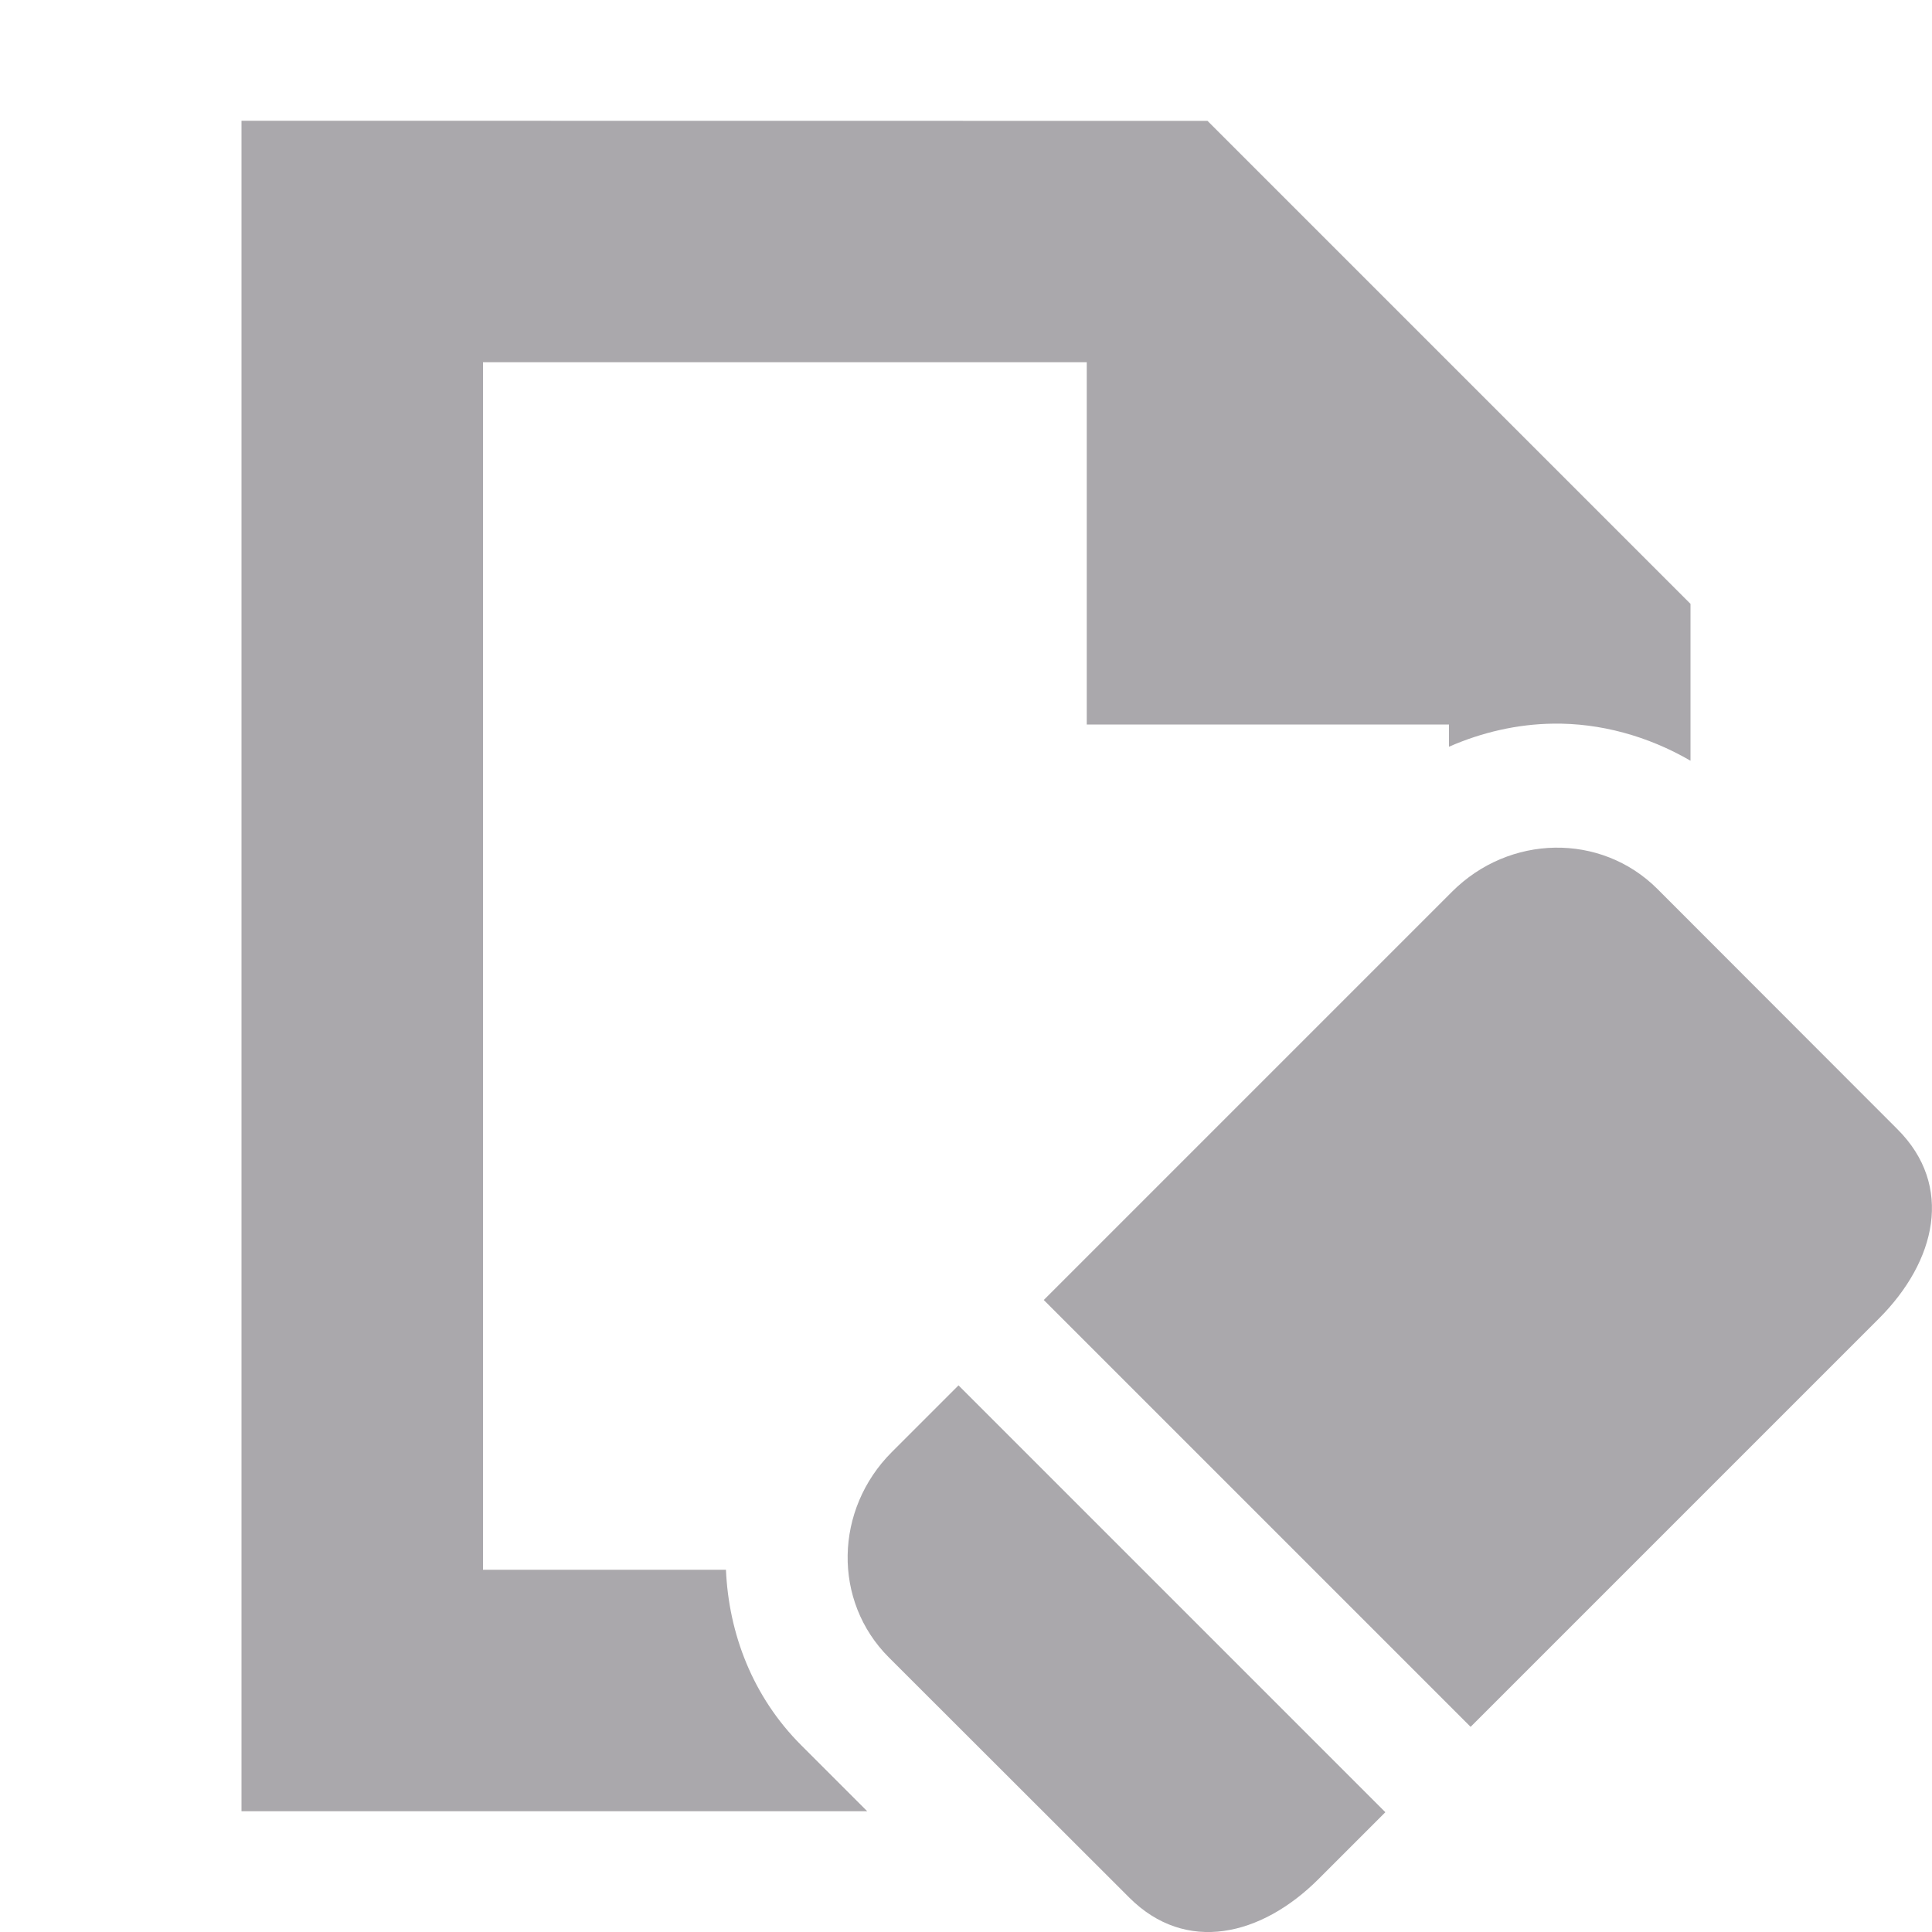
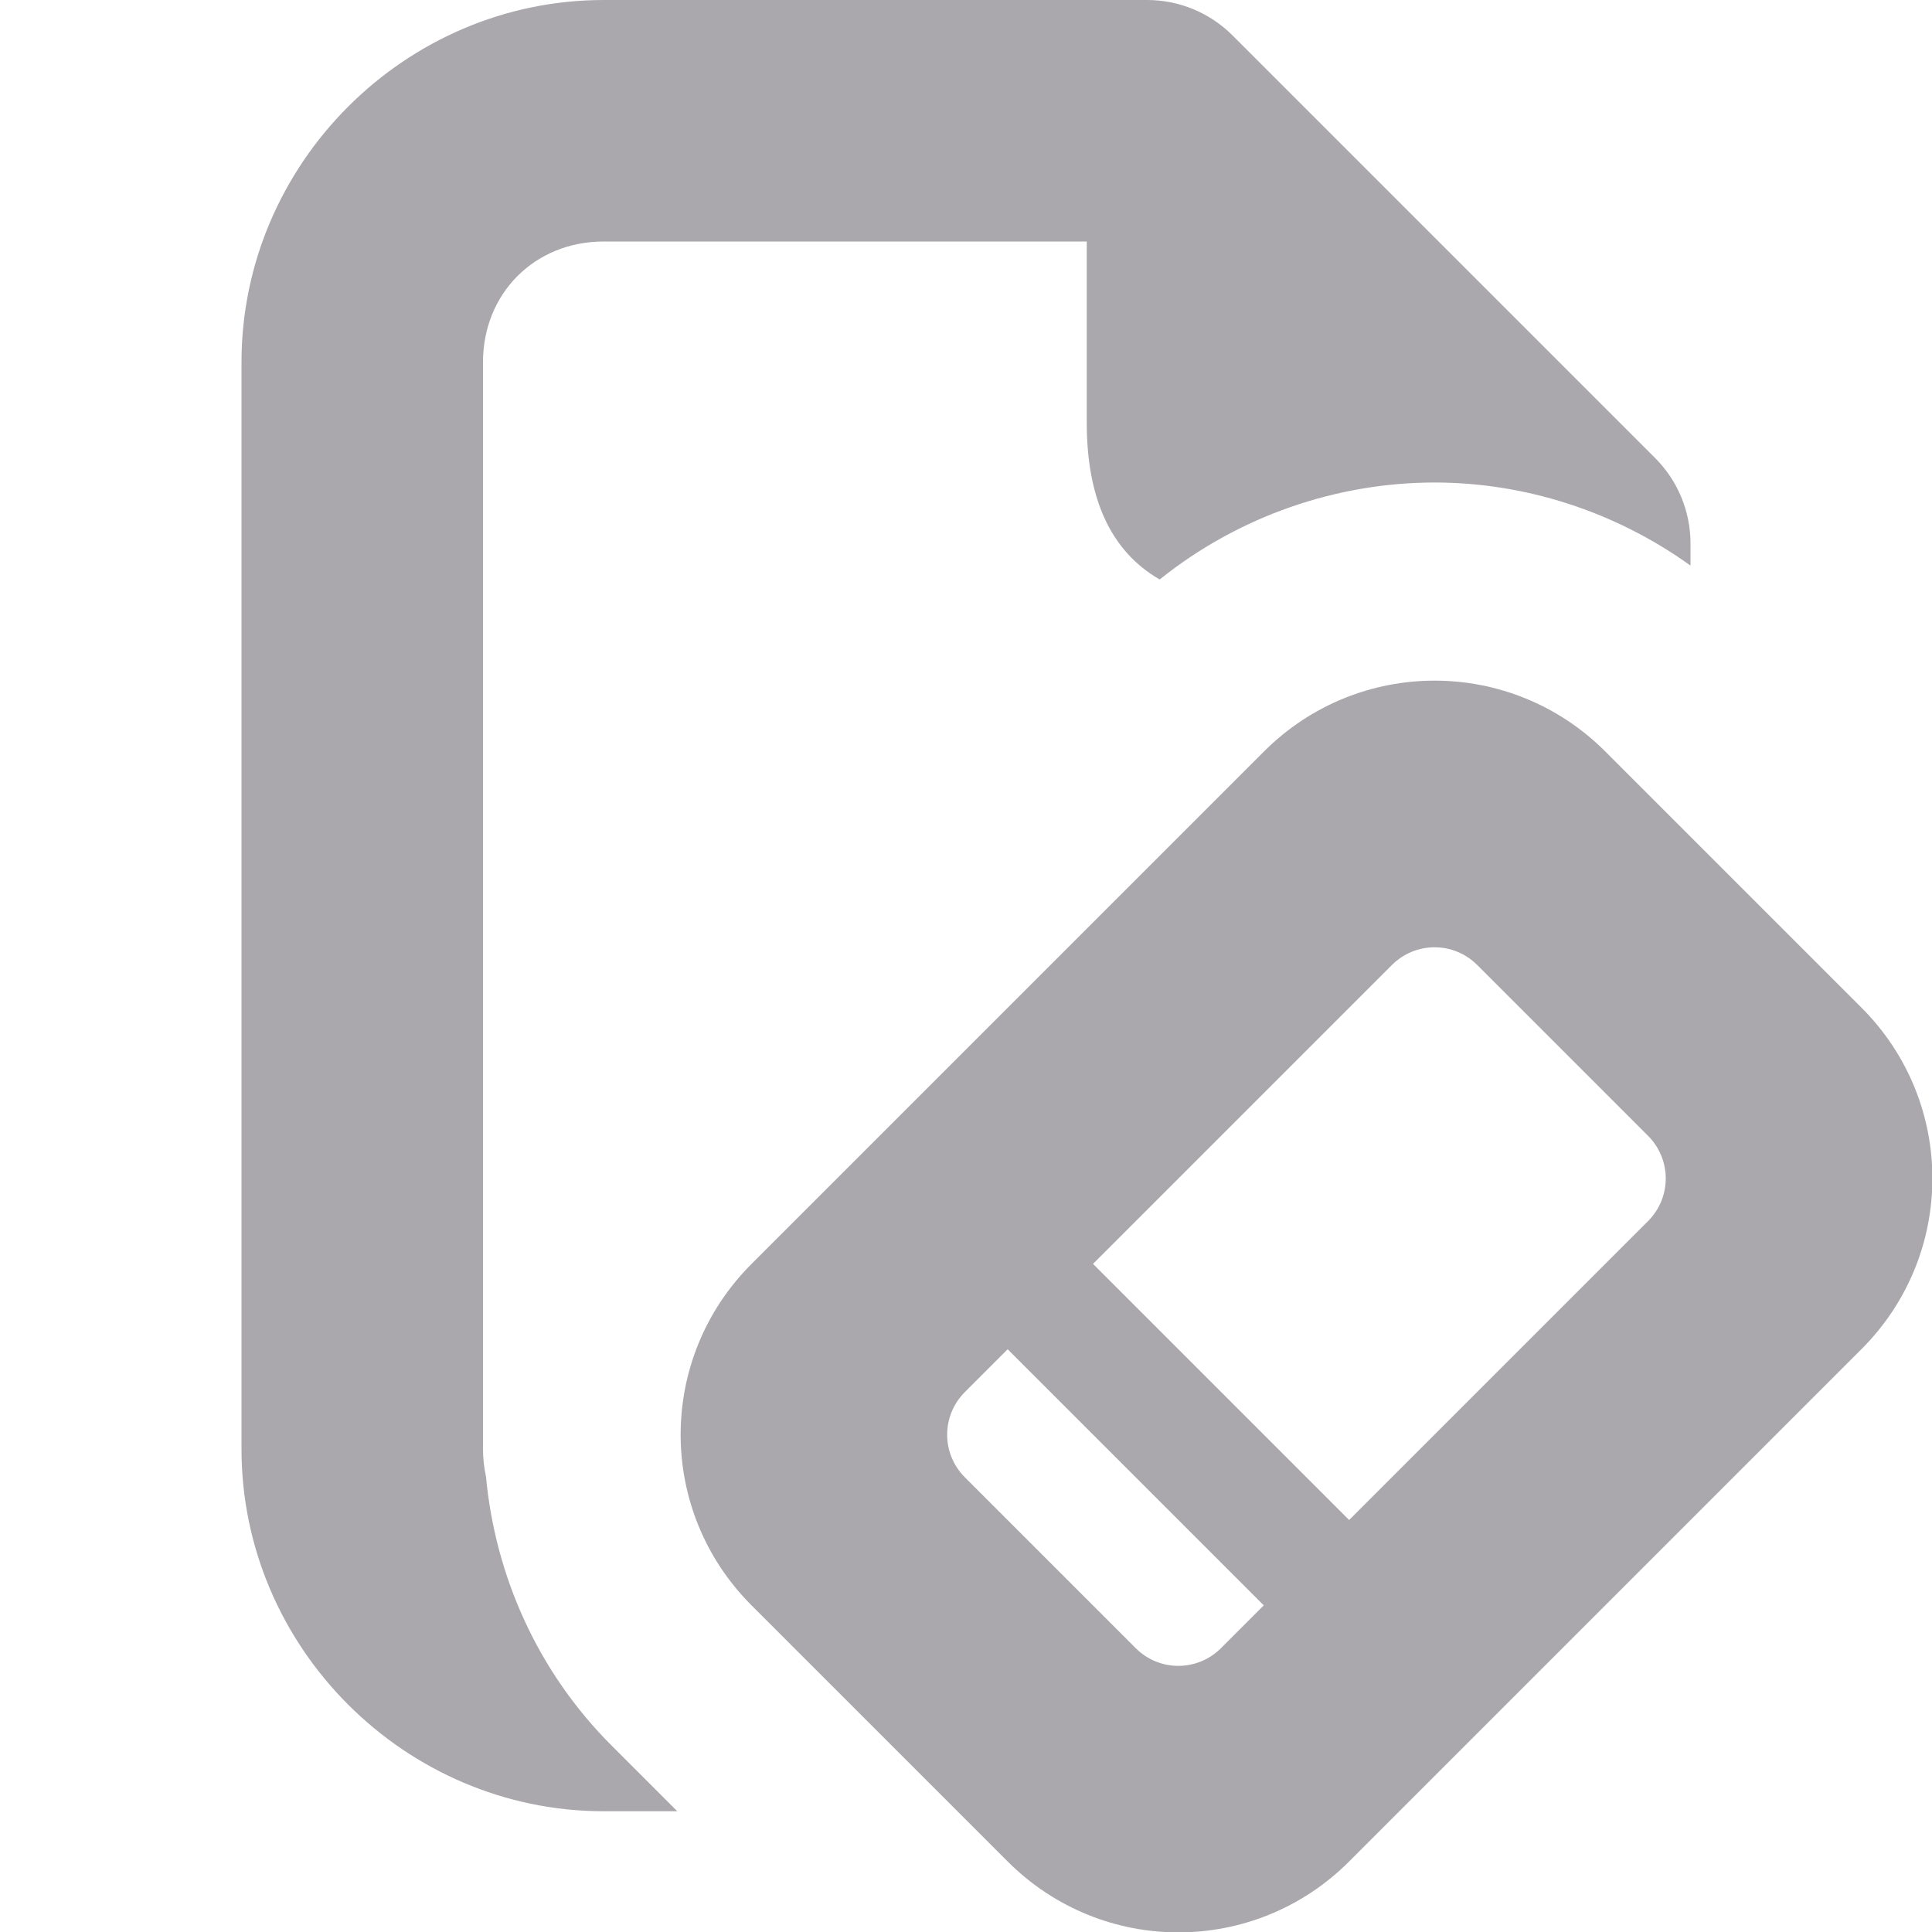
<svg xmlns="http://www.w3.org/2000/svg" viewBox="0 0 16 16">
-   <path d="m2 1v14h5.182l-.547-.547c-.402-.402-.6-.924-.623-1.453h-2.012v-10h5v3h3v.184c.274-.12.566-.187.861-.191.39-.006.786.102 1.139.307v-1.299l-4-4zm10.877 6.02c-.308.005-.615.128-.852.365l-3.381 3.381 3.535 3.535 3.381-3.381c.474-.474.623-1.1.154-1.568l-1.988-1.99c-.234-.234-.542-.347-.85-.342zm-4.939 4.453-.553.553c-.474.474-.492 1.233-.023 1.701l1.99 1.988c.469.469 1.095.319 1.568-.154l.553-.553z" fill="#aaa8ac" />
+   <g fill="#aaa8ac">
+     <path d="m5 0c-1.645 0-3 1.355-3 3v9c0 1.645 1.355 3 3 3h.609l-.545-.545c-.615-.615-.962-1.408-1.039-2.223-0-.001 0-.001 0-.002-.016-.074-.025-.15-.025-.23v-9c0-.571.429-1 1-1h4v1.5c0 .634.202 1.067.604 1.299.659-.529 1.472-.803 2.277-.803.743 0 1.49.236 2.119.688v-.184a1 1 0 0 0 -.293-.707l-3.5-3.5a1 1 0 0 0 -.707-.293z" />
+     <path d="m13.295 6.224c-.783-.783-2.045-.783-2.828 0l-4.243 4.243c-.783.783-.783 2.045 0 2.828l2.121 2.121c.783.783 2.045.783 2.828 0l4.243-4.243c.783-.783.783-2.045 0-2.828zm-1.061 1.768 1.414 1.414c.196.196.196.511 0 .707l-2.475 2.475-2.121-2.121 2.475-2.475c.196-.196.511-.196.707 0zm-3.889 3.182 2.121 2.121-.354.354c-.196.196-.511.196-.707 0l-1.414-1.414c-.196-.196-.196-.511 0-.707z" />
+   </g>
</svg>
